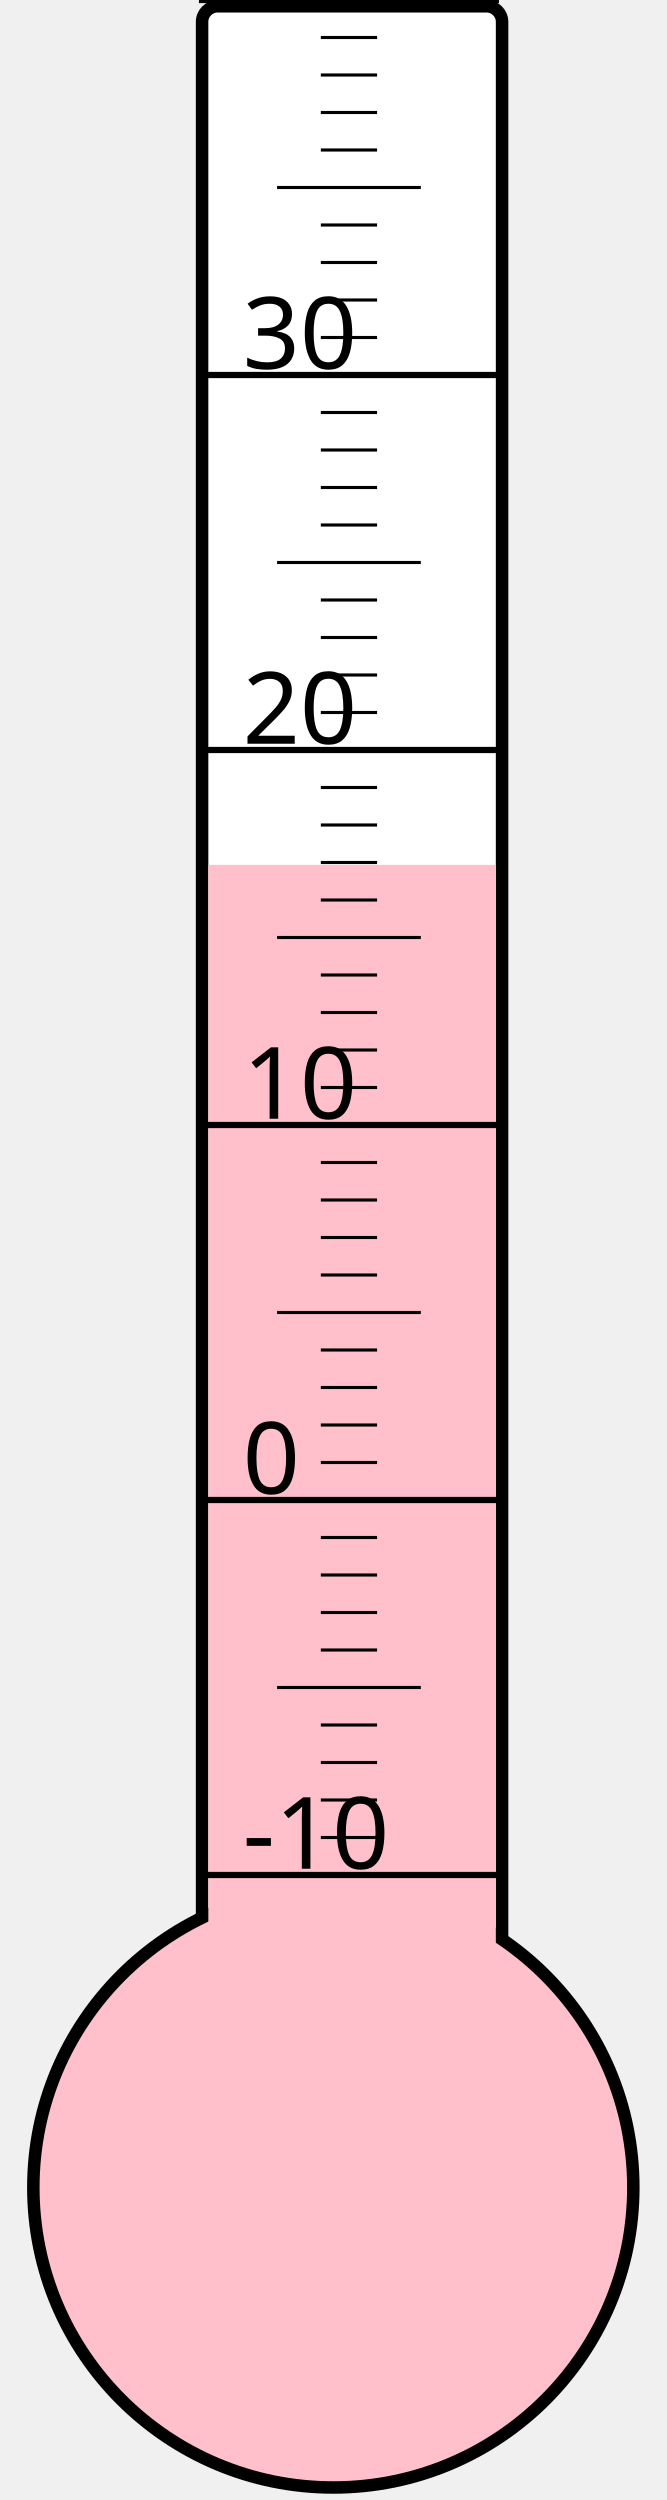
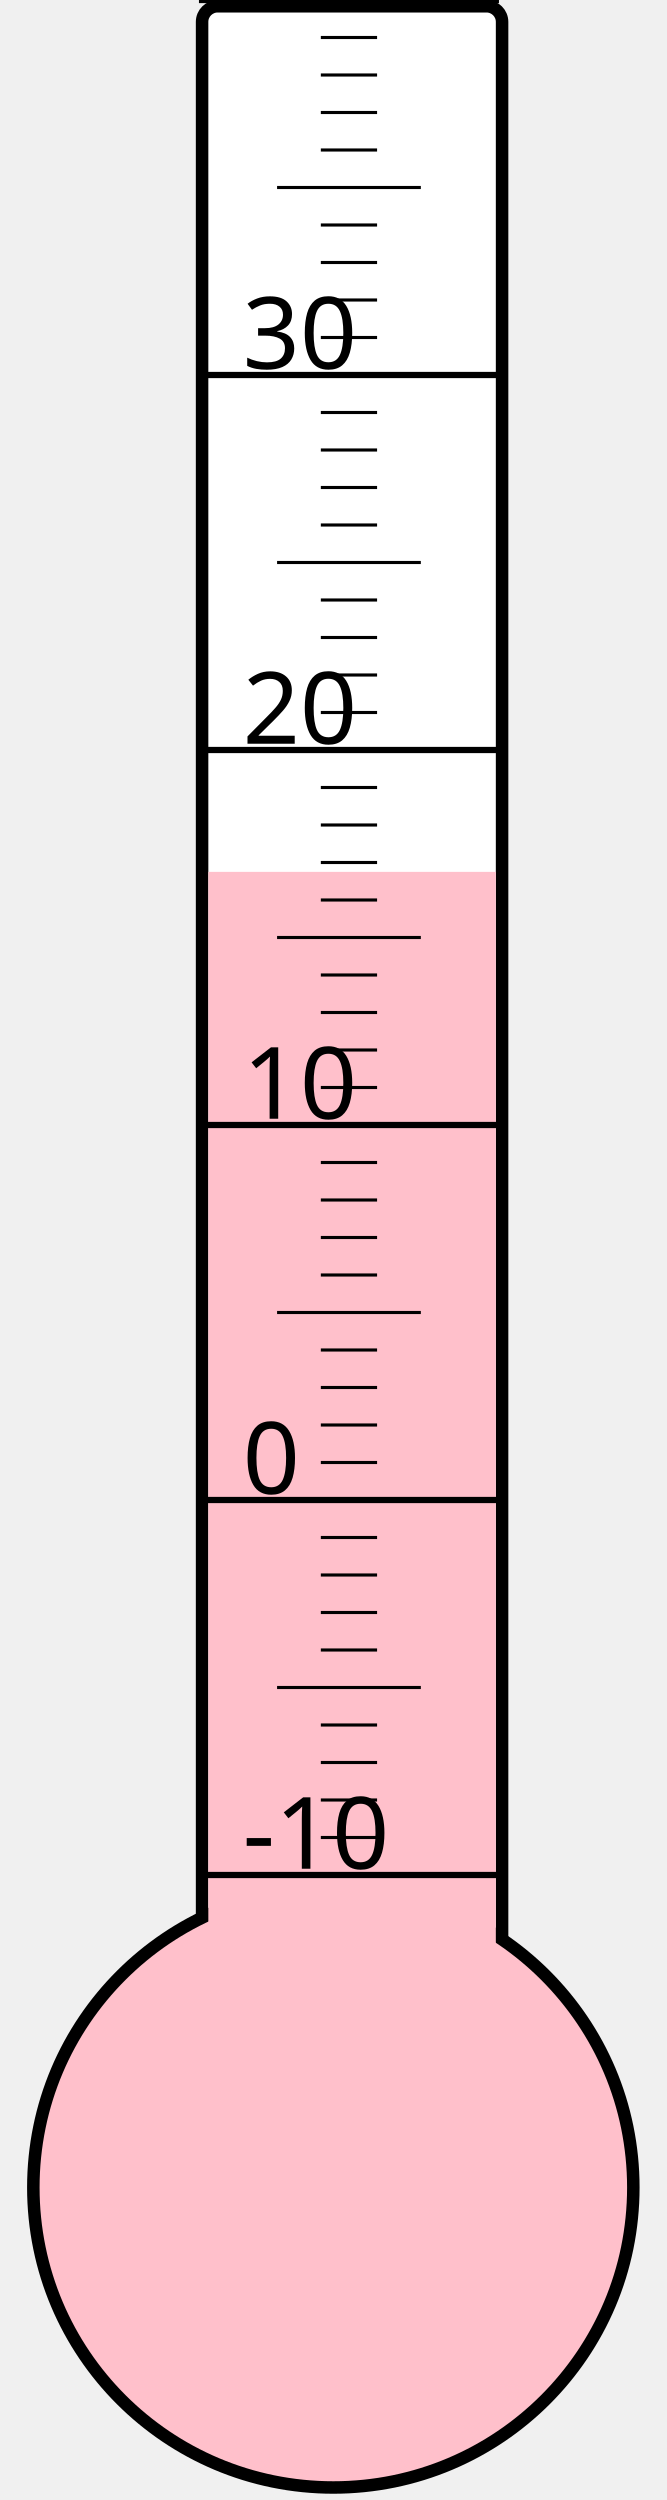
<svg xmlns="http://www.w3.org/2000/svg" width="40px" height="150px" viewBox="0 0 200 800">
  <rect width="200" height="800" x="0" y="0" style="fill: #ffffeb; fill-opacity: 0;" />
  <rect width="96" height="680" x="58" y="2" rx="5" ry="5" style="fill: white; fill-opacity: 1; stroke: black; stroke-width: 4;" />
  <circle cx="100" cy="700" r="96" style="fill: pink; stroke: black; stroke-width: 4;" />
-   <rect width="92" height="423.25" x="60" y="276.75" style="fill: pink; fill-opacity: 1; stroke-width: 0;" />
+   <rect width="92" height="421.0" x="60" y="279.0" style="fill: pink; fill-opacity: 1; stroke-width: 0;" />
  <text x="71" y="598" style="font-family: sans-serif; font-size: 24pt;">-10</text>
  <text x="71" y="478" style="font-family: sans-serif; font-size: 24pt;">0</text>
  <text x="71" y="358" style="font-family: sans-serif; font-size: 24pt;">10</text>
  <text x="71" y="238" style="font-family: sans-serif; font-size: 24pt;">20</text>
  <text x="71" y="118" style="font-family: sans-serif; font-size: 24pt;">30</text>
  <g style="stroke: black;">
    <line x1="57" y1="600" x2="153" y2="600" style="stroke-width: 2;" />
    <line x1="96" y1="588" x2="114" y2="588" style="stroke-width: 1;" />
    <line x1="96" y1="576" x2="114" y2="576" style="stroke-width: 1;" />
    <line x1="96" y1="564" x2="114" y2="564" style="stroke-width: 1;" />
    <line x1="96" y1="552" x2="114" y2="552" style="stroke-width: 1;" />
    <line x1="82" y1="540" x2="128" y2="540" style="stroke-width: 1;" />
    <line x1="96" y1="528" x2="114" y2="528" style="stroke-width: 1;" />
    <line x1="96" y1="516" x2="114" y2="516" style="stroke-width: 1;" />
    <line x1="96" y1="504" x2="114" y2="504" style="stroke-width: 1;" />
    <line x1="96" y1="492" x2="114" y2="492" style="stroke-width: 1;" />
    <line x1="57" y1="480" x2="153" y2="480" style="stroke-width: 2;" />
    <line x1="96" y1="468" x2="114" y2="468" style="stroke-width: 1;" />
    <line x1="96" y1="456" x2="114" y2="456" style="stroke-width: 1;" />
    <line x1="96" y1="444" x2="114" y2="444" style="stroke-width: 1;" />
    <line x1="96" y1="432" x2="114" y2="432" style="stroke-width: 1;" />
    <line x1="82" y1="420" x2="128" y2="420" style="stroke-width: 1;" />
    <line x1="96" y1="408" x2="114" y2="408" style="stroke-width: 1;" />
    <line x1="96" y1="396" x2="114" y2="396" style="stroke-width: 1;" />
    <line x1="96" y1="384" x2="114" y2="384" style="stroke-width: 1;" />
    <line x1="96" y1="372" x2="114" y2="372" style="stroke-width: 1;" />
    <line x1="57" y1="360" x2="153" y2="360" style="stroke-width: 2;" />
    <line x1="96" y1="348" x2="114" y2="348" style="stroke-width: 1;" />
    <line x1="96" y1="336" x2="114" y2="336" style="stroke-width: 1;" />
    <line x1="96" y1="324" x2="114" y2="324" style="stroke-width: 1;" />
    <line x1="96" y1="312" x2="114" y2="312" style="stroke-width: 1;" />
    <line x1="82" y1="300" x2="128" y2="300" style="stroke-width: 1;" />
    <line x1="96" y1="288" x2="114" y2="288" style="stroke-width: 1;" />
    <line x1="96" y1="276" x2="114" y2="276" style="stroke-width: 1;" />
    <line x1="96" y1="264" x2="114" y2="264" style="stroke-width: 1;" />
    <line x1="96" y1="252" x2="114" y2="252" style="stroke-width: 1;" />
    <line x1="57" y1="240" x2="153" y2="240" style="stroke-width: 2;" />
    <line x1="96" y1="228" x2="114" y2="228" style="stroke-width: 1;" />
    <line x1="96" y1="216" x2="114" y2="216" style="stroke-width: 1;" />
    <line x1="96" y1="204" x2="114" y2="204" style="stroke-width: 1;" />
    <line x1="96" y1="192" x2="114" y2="192" style="stroke-width: 1;" />
    <line x1="82" y1="180" x2="128" y2="180" style="stroke-width: 1;" />
    <line x1="96" y1="168" x2="114" y2="168" style="stroke-width: 1;" />
    <line x1="96" y1="156" x2="114" y2="156" style="stroke-width: 1;" />
    <line x1="96" y1="144" x2="114" y2="144" style="stroke-width: 1;" />
    <line x1="96" y1="132" x2="114" y2="132" style="stroke-width: 1;" />
    <line x1="57" y1="120" x2="153" y2="120" style="stroke-width: 2;" />
    <line x1="96" y1="108" x2="114" y2="108" style="stroke-width: 1;" />
    <line x1="96" y1="96" x2="114" y2="96" style="stroke-width: 1;" />
    <line x1="96" y1="84" x2="114" y2="84" style="stroke-width: 1;" />
    <line x1="96" y1="72" x2="114" y2="72" style="stroke-width: 1;" />
    <line x1="82" y1="60" x2="128" y2="60" style="stroke-width: 1;" />
    <line x1="96" y1="48" x2="114" y2="48" style="stroke-width: 1;" />
    <line x1="96" y1="36" x2="114" y2="36" style="stroke-width: 1;" />
    <line x1="96" y1="24" x2="114" y2="24" style="stroke-width: 1;" />
    <line x1="96" y1="12" x2="114" y2="12" style="stroke-width: 1;" />
    <line x1="57" y1="0" x2="153" y2="0" style="stroke-width: 2;" />
  </g>
</svg>
